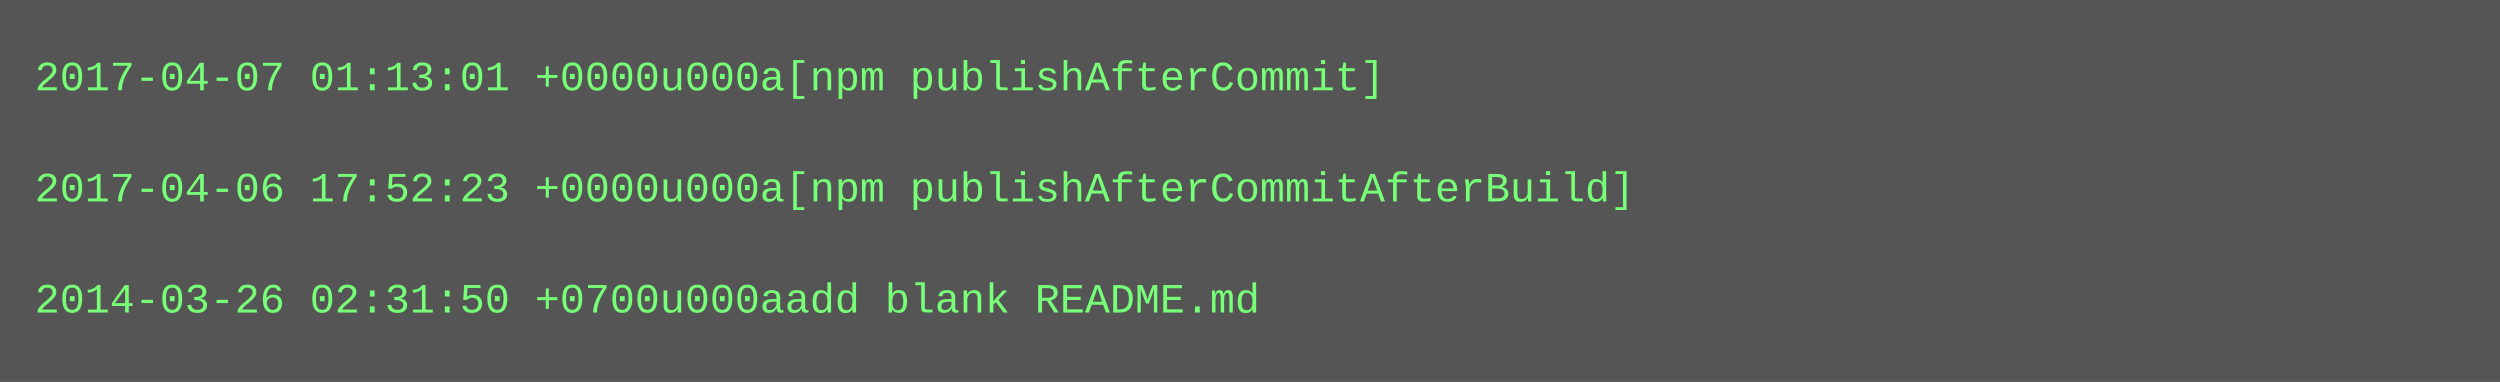
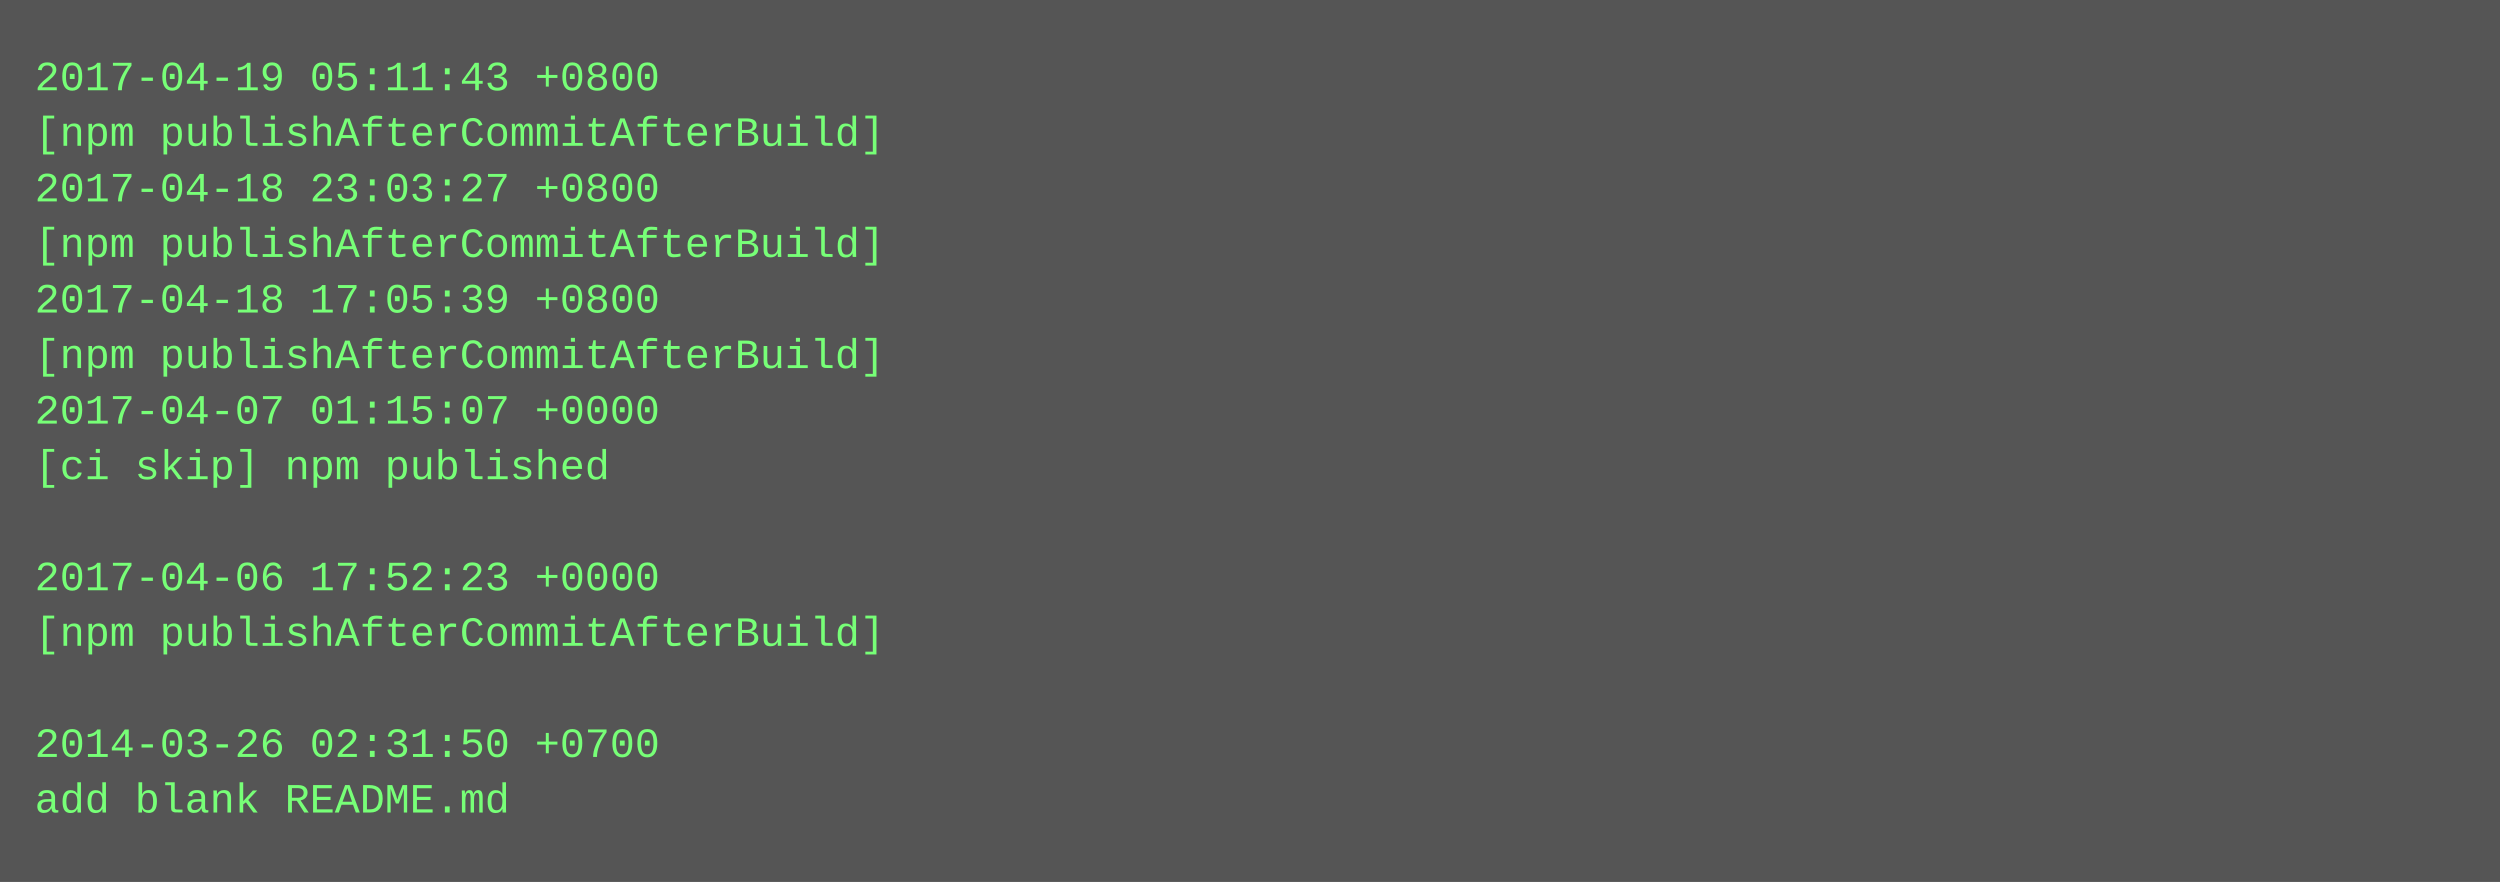
- <svg xmlns="http://www.w3.org/2000/svg" height="110" width="720">
-   <rect height="110" fill="#555" width="720" />
+ <svg xmlns="http://www.w3.org/2000/svg" height="254" width="720">
+   <rect height="254" fill="#555" width="720" />
  <text fill="#7f7" font-family="Courier New" font-size="12" xml:space="preserve">
-     <tspan x="10" y="26">2017-04-07 01:13:01 +0000u000a[npm publishAfterCommit]</tspan>
-     <tspan x="10" y="42" />
-     <tspan x="10" y="58">2017-04-06 17:52:23 +0000u000a[npm publishAfterCommitAfterBuild]</tspan>
-     <tspan x="10" y="74" />
-     <tspan x="10" y="90">2014-03-26 02:31:50 +0700u000aadd blank README.md</tspan>
+     <tspan x="10" y="26">2017-04-19 05:11:43 +0800</tspan>
+     <tspan x="10" y="42">[npm publishAfterCommitAfterBuild]</tspan>
+     <tspan x="10" y="58">2017-04-18 23:03:27 +0800</tspan>
+     <tspan x="10" y="74">[npm publishAfterCommitAfterBuild]</tspan>
+     <tspan x="10" y="90">2017-04-18 17:05:39 +0800</tspan>
+     <tspan x="10" y="106">[npm publishAfterCommitAfterBuild]</tspan>
+     <tspan x="10" y="122">2017-04-07 01:15:07 +0000</tspan>
+     <tspan x="10" y="138">[ci skip] npm published</tspan>
+     <tspan x="10" y="154" />
+     <tspan x="10" y="170">2017-04-06 17:52:23 +0000</tspan>
+     <tspan x="10" y="186">[npm publishAfterCommitAfterBuild]</tspan>
+     <tspan x="10" y="202" />
+     <tspan x="10" y="218">2014-03-26 02:31:50 +0700</tspan>
+     <tspan x="10" y="234">add blank README.md</tspan>
  </text>
</svg>
